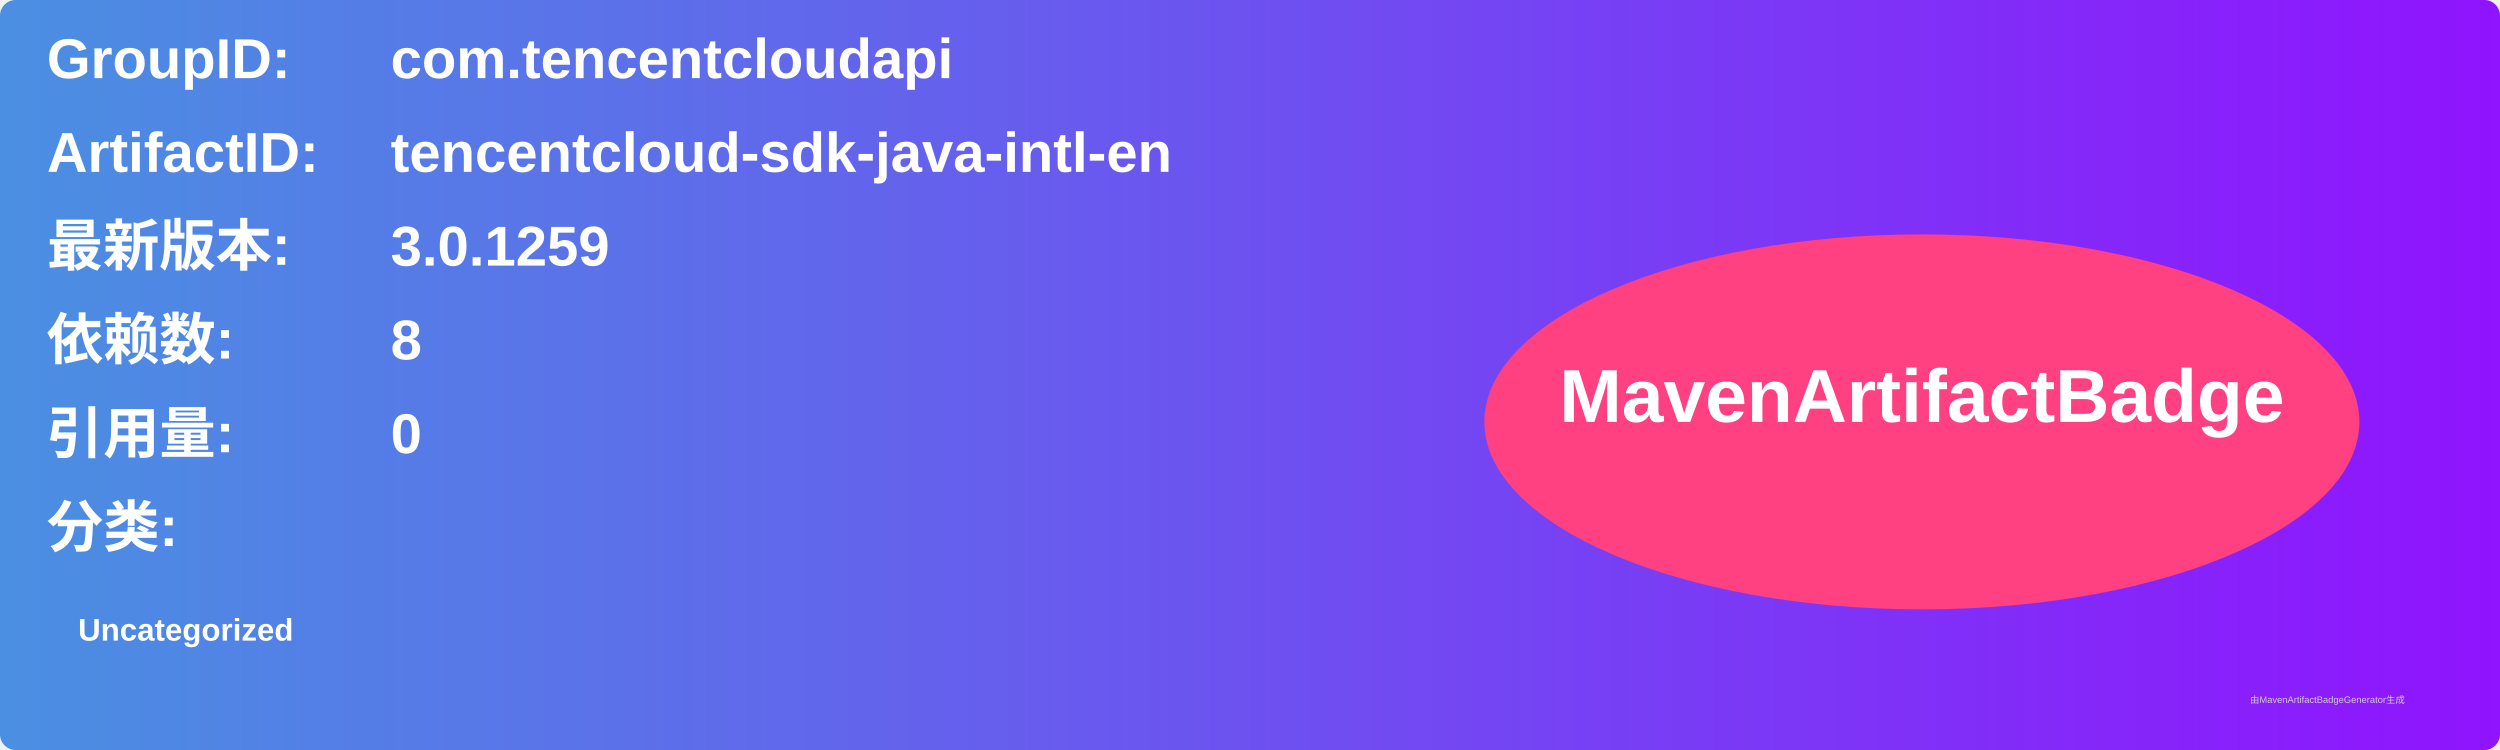
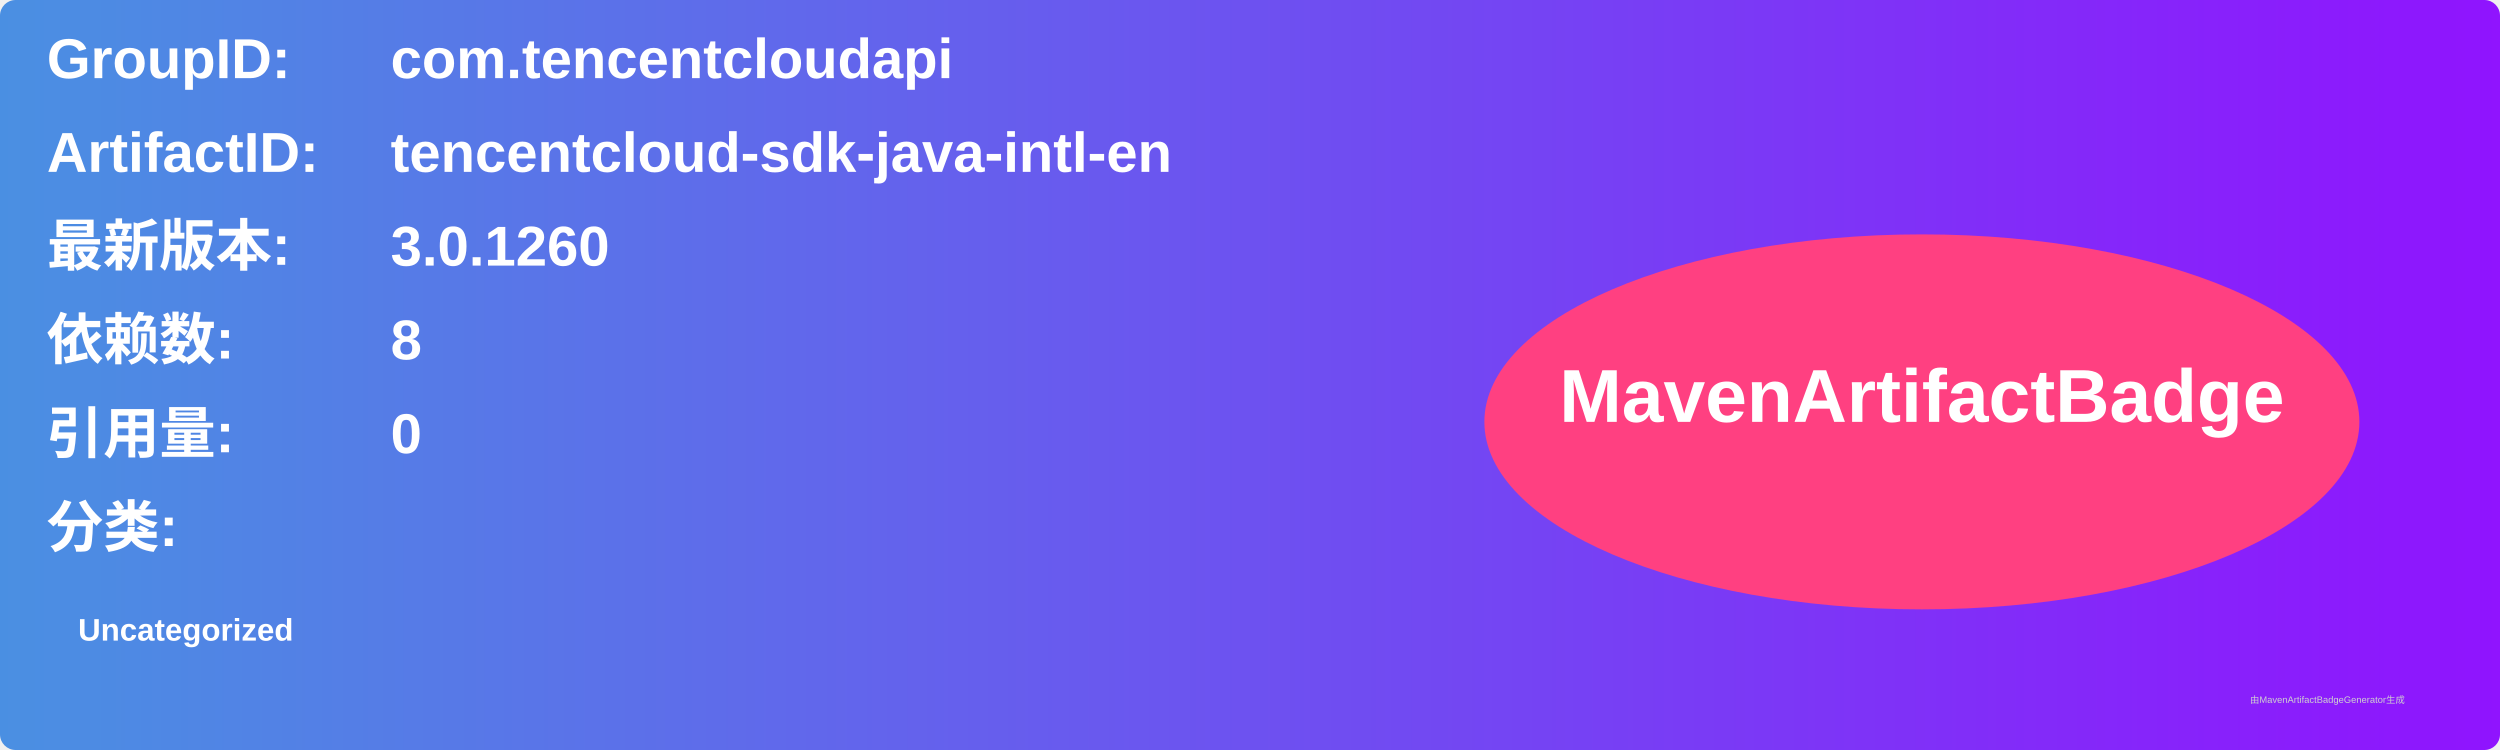
<svg xmlns="http://www.w3.org/2000/svg" width="800" height="240" viewBox="0 0 800 240">
  <linearGradient id="grad" x1="0%" y1="0%" x2="100%" y2="0%">
    <stop offset="0%" stop-color="#4a90e2" />
    <stop offset="100%" stop-color="#9013fe" />
  </linearGradient>
  <rect width="100%" height="100%" rx="5" ry="5" fill="url(#grad)" />
  <g transform="translate(15, 15)">
    <text x="0" y="10" font-family="Arial" font-size="18" fill="white" font-weight="bold" width="260">GroupID:</text>
    <text x="110" y="10" font-family="Arial" font-size="18" fill="white" font-weight="bold" width="460">com.tencentcloudapi</text>
    <text x="0" y="40" font-family="Arial" font-size="18" fill="white" font-weight="bold" width="260">ArtifactID:</text>
    <text x="110" y="40" font-family="Arial" font-size="18" fill="white" font-weight="bold" width="460">tencentcloud-sdk-java-intl-en</text>
    <text x="0" y="70" font-family="Arial" font-size="18" fill="white" font-weight="bold">最新版本:</text>
    <text x="110" y="70" font-family="Arial" font-size="18" fill="white" font-weight="bold">
-       <tspan font-weight="bold">3.0.1259</tspan>
+       <tspan font-weight="bold">3.0.1260</tspan>
    </text>
    <text x="0" y="100" font-family="Arial" font-size="18" fill="white" font-weight="bold">依赖数: </text>
    <text x="110" y="100" font-family="Arial" font-size="18" fill="white">
      <tspan font-weight="bold">8</tspan>
    </text>
    <text x="0" y="130" font-family="Arial" font-size="18" fill="white" font-weight="bold">引用量: </text>
    <text x="110" y="130" font-family="Arial" font-size="18" fill="white">
      <tspan font-weight="bold">0</tspan>
    </text>
    <text x="0" y="160" font-family="Arial" font-size="18" fill="white" font-weight="bold">分类:</text>
    <text x="10" y="190" font-family="Arial" font-size="10" fill="white">
      <tspan font-weight="bold">Uncategorized</tspan>
    </text>
    <ellipse cx="600" cy="120" rx="140" ry="60" fill="#ff4081" />
    <text x="600" y="120" text-anchor="middle" font-family="Arial" font-size="24" fill="white" font-weight="bold">MavenArtifactBadge</text>
  </g>
  <text x="720" y="225" font-family="Arial" font-size="3" fill="#d0d0d0">由MavenArtifactBadgeGenerator生成</text>
</svg>
